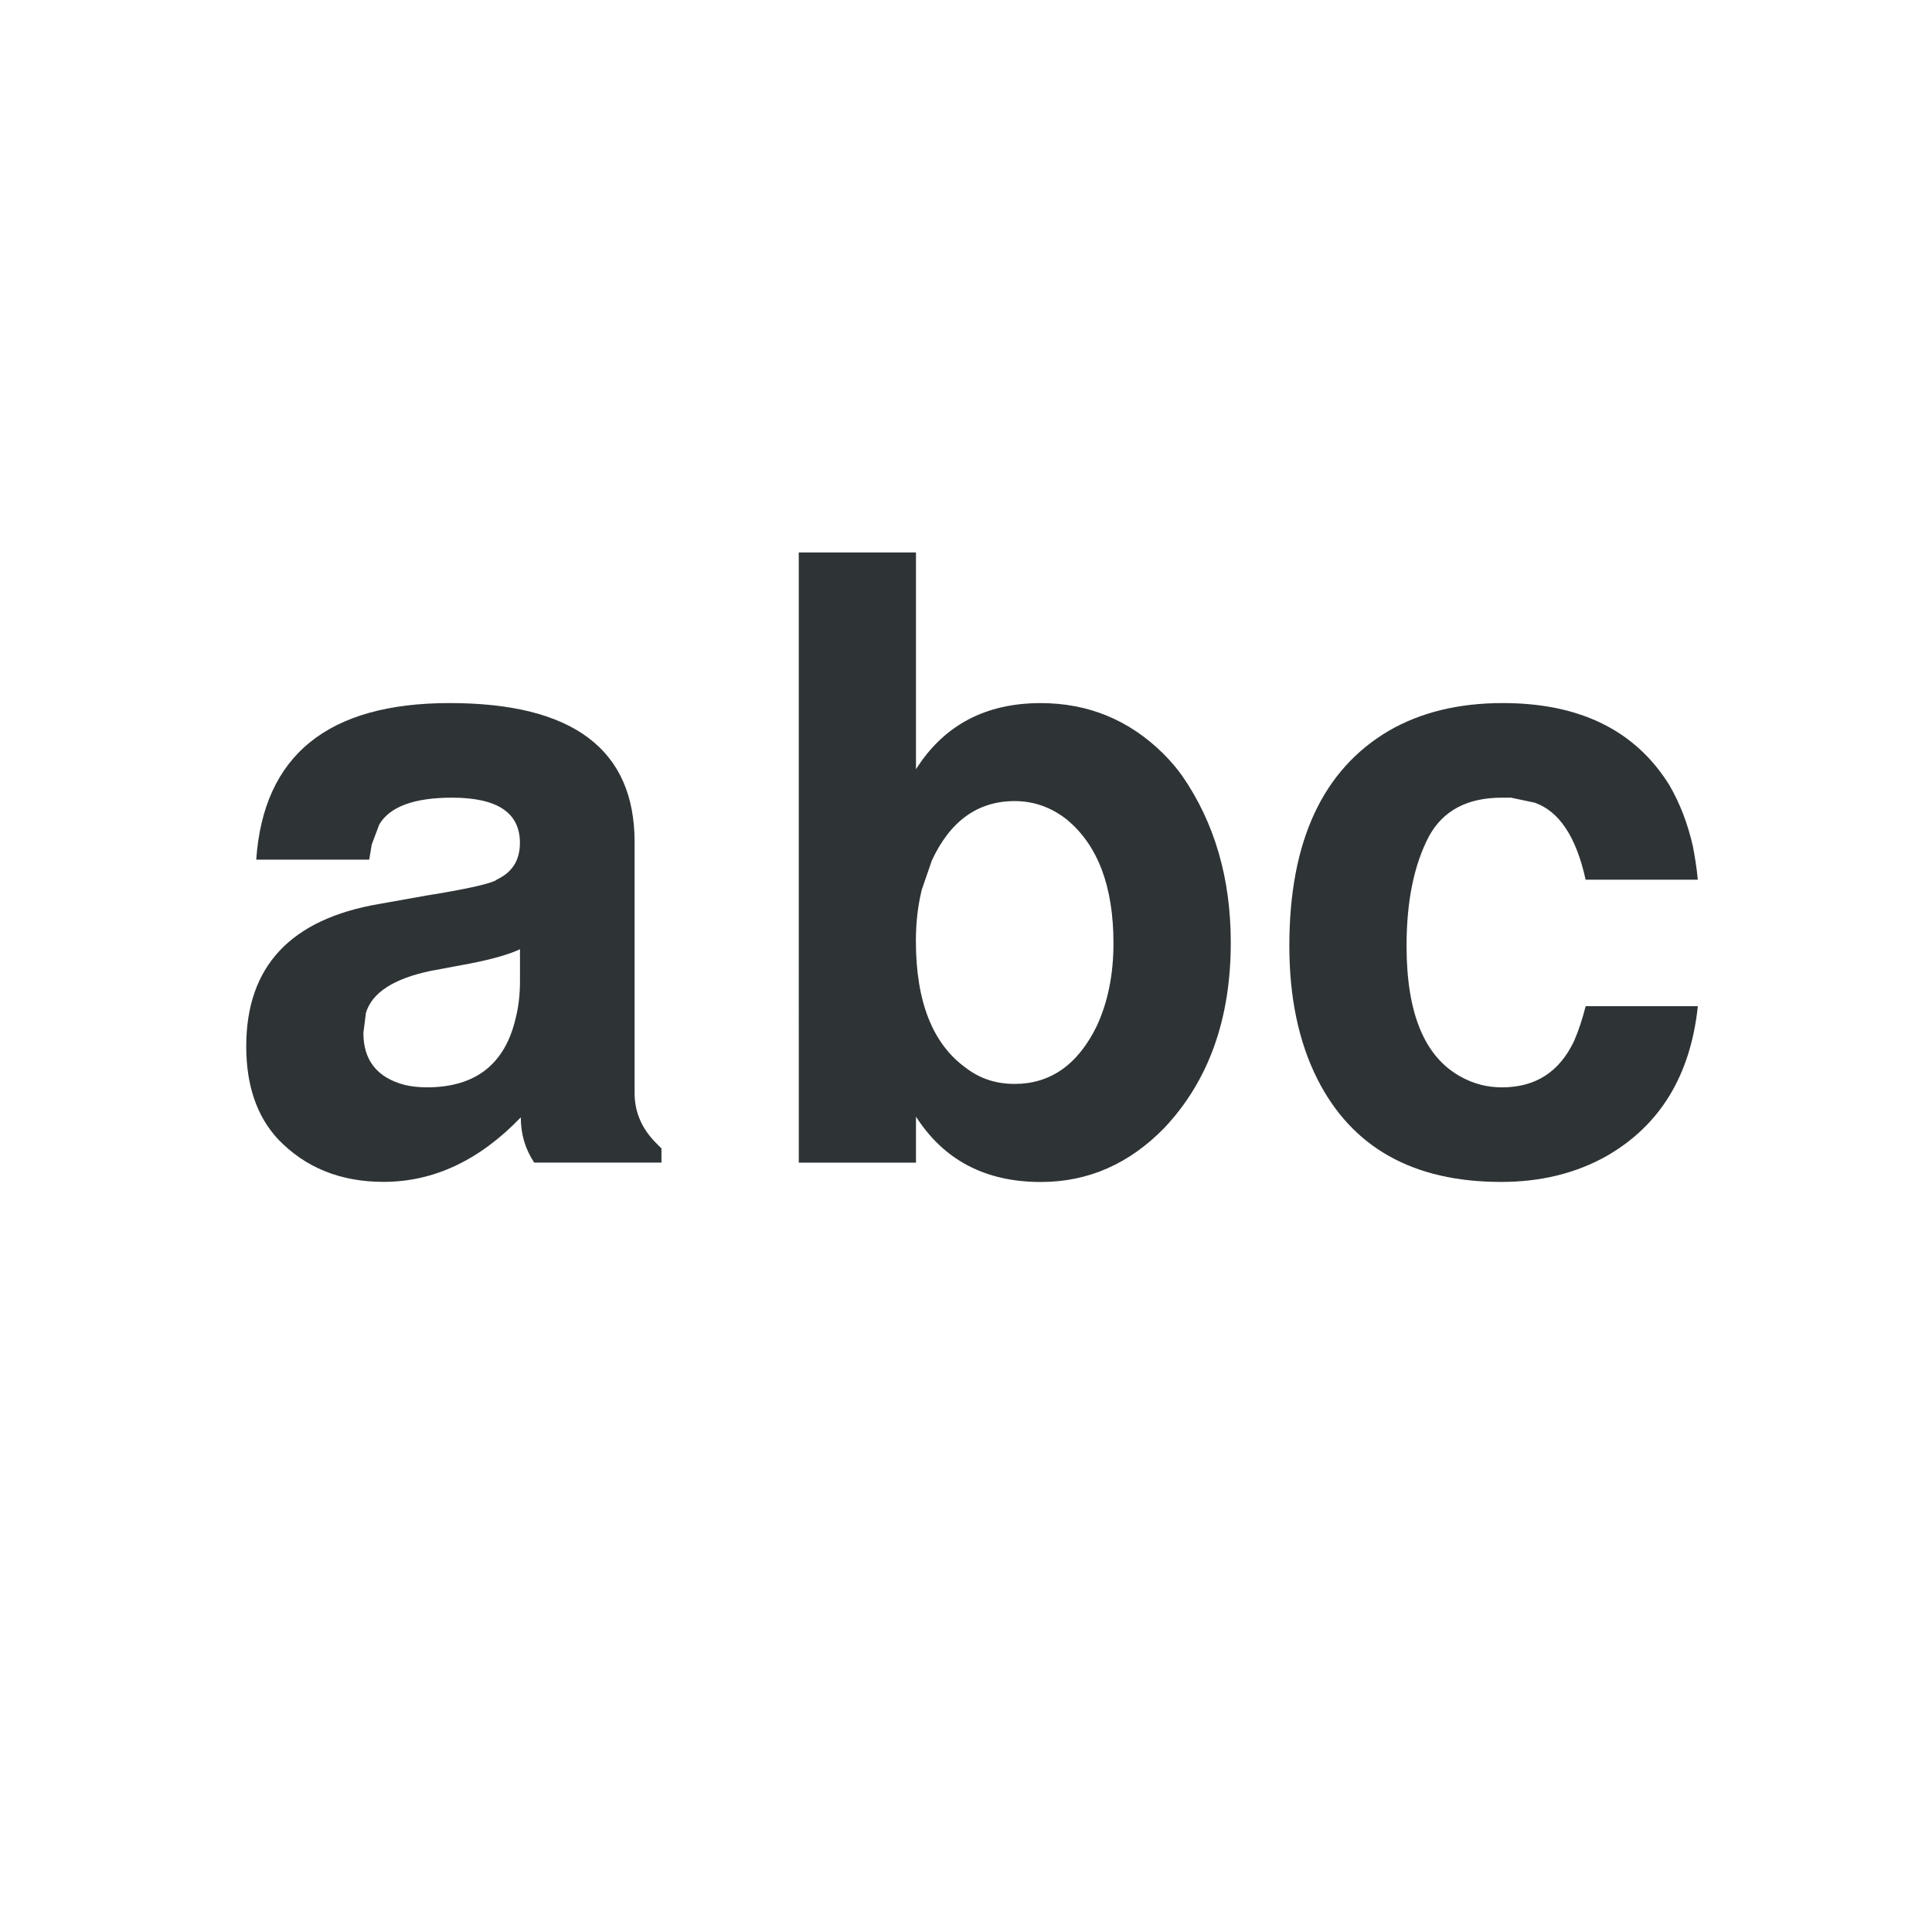
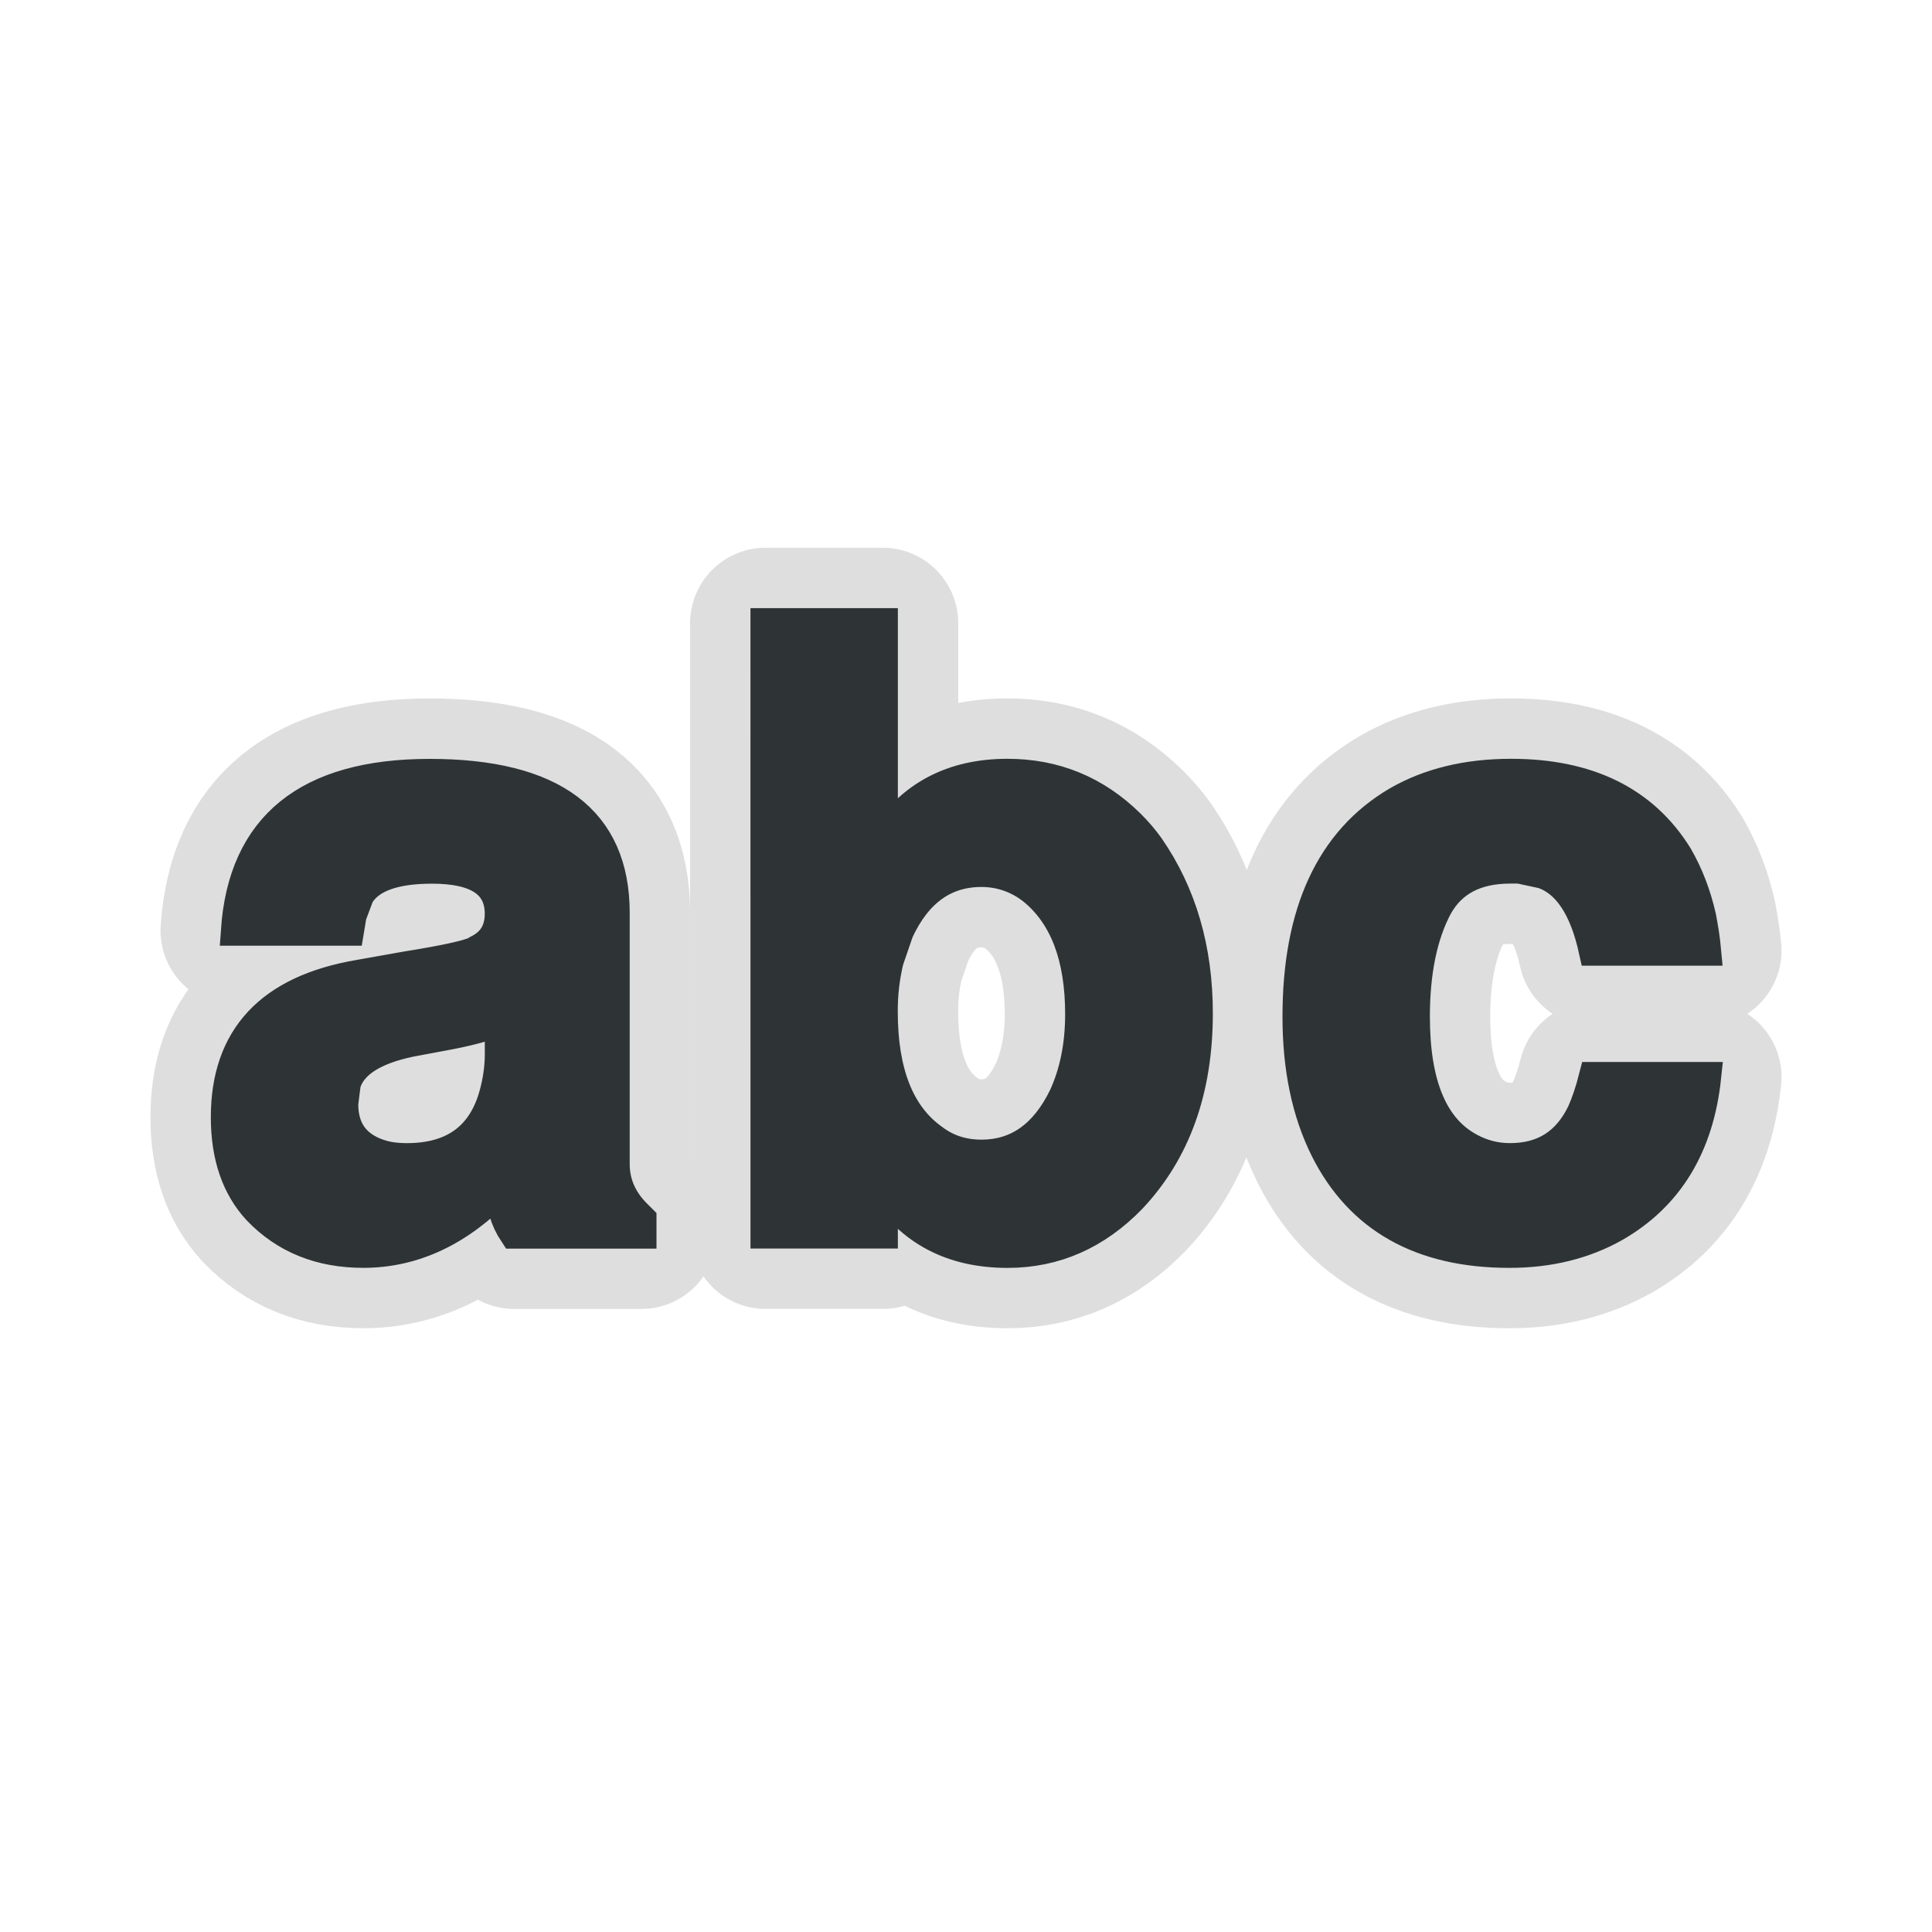
- <svg xmlns="http://www.w3.org/2000/svg" enable-background="new 0 0 64 64" height="64" viewBox="0 0 64 64" width="64">
-   <g enable-background="new" fill="#2e3436">
-     <path d="m21.912 38.043v.47h-4.216c-.295-.443-.444-.942-.444-1.499-1.367 1.423-2.884 2.137-4.547 2.137-1.425 0-2.589-.47-3.494-1.413-.703-.757-1.054-1.783-1.054-3.077 0-2.645 1.469-4.217 4.409-4.717l1.553-.277c1.256-.202 2.024-.368 2.301-.5.018-.02.064-.045.138-.082.444-.242.665-.627.665-1.164 0-1-.749-1.497-2.247-1.497-1.256 0-2.061.296-2.412.887l-.25.667-.083.5h-3.743c.239-3.458 2.375-5.188 6.406-5.188 4.085 0 6.128 1.535 6.128 4.604v8.318c0 .629.24 1.184.722 1.663.056.058.113.114.168.168zm-4.687-5.543v-1.056c-.352.168-.897.325-1.636.471l-1.332.249c-1.222.258-1.933.722-2.135 1.387l-.084.667c0 .904.452 1.477 1.359 1.719.222.055.472.082.748.082 1.607 0 2.588-.769 2.94-2.301.093-.369.14-.776.14-1.218z" />
-     <path d="m26.46 18.3h3.883v7.182c.924-1.46 2.302-2.191 4.13-2.191 1.57 0 2.924.555 4.051 1.663.242.241.456.492.64.749 1.072 1.554 1.607 3.394 1.607 5.52 0 2.532-.731 4.574-2.19 6.129-1.165 1.201-2.532 1.803-4.103 1.803-1.833 0-3.208-.722-4.135-2.164v1.524h-3.882zm7.155 8.237c-1.224 0-2.136.656-2.747 1.969l-.333.968c-.131.536-.195 1.101-.195 1.692 0 2.015.555 3.421 1.665 4.215.463.354.996.525 1.607.525 1.184 0 2.091-.636 2.718-1.913.369-.794.555-1.709.555-2.744 0-1.887-.518-3.254-1.552-4.106-.517-.404-1.093-.606-1.718-.606z" />
-     <path d="m56.242 29.142h-3.716c-.312-1.424-.881-2.272-1.69-2.553l-.78-.165c-.088 0-.191 0-.304 0-1.145 0-1.946.425-2.413 1.275-.497.942-.745 2.154-.745 3.634 0 2.255.607 3.705 1.83 4.353.408.221.848.334 1.33.334 1.11 0 1.901-.509 2.385-1.527.147-.332.275-.72.388-1.161h3.716c-.241 2.287-1.248 3.945-3.022 4.963-1.017.572-2.18.858-3.494.858-2.924 0-4.956-1.145-6.103-3.438-.607-1.222-.913-2.68-.913-4.383 0-3.456 1.1-5.832 3.3-7.127 1.054-.609 2.311-.915 3.771-.915 2.551 0 4.392.905 5.519 2.72.353.609.61 1.283.778 2.024.067.351.127.719.163 1.108z" />
-   </g>
+ <svg xmlns="http://www.w3.org/2000/svg" height="64" width="64">
+   <path d="M25.36 20.645h3.883v7.181c.924-1.46 2.302-2.191 4.129-2.191 1.57 0 2.924.555 4.051 1.663.242.241.457.491.642.749 1.077 1.554 1.612 3.395 1.612 5.52 0 2.532-.731 4.574-2.197 6.13-1.165 1.201-2.532 1.803-4.103 1.803-1.832 0-3.208-.722-4.134-2.164v1.524h-3.882zm7.155 8.236c-1.224 0-2.136.656-2.747 1.969l-.333.969a7.096 7.096 0 0 0-.195 1.691c0 2.016.555 3.422 1.665 4.216.464.354.996.525 1.607.525 1.183 0 2.09-.636 2.717-1.913.369-.794.555-1.709.555-2.744 0-1.887-.518-3.254-1.552-4.105a2.715 2.715 0 0 0-1.717-.608zm-11.268 11.51v.47h-4.215a2.644 2.644 0 0 1-.445-1.499c-1.367 1.423-2.886 2.137-4.554 2.137-1.426 0-2.59-.47-3.494-1.413-.703-.757-1.055-1.783-1.055-3.077 0-2.645 1.47-4.217 4.409-4.717l1.557-.277c1.26-.202 2.028-.368 2.305-.5a.566.566 0 0 1 .139-.082c.443-.242.664-.627.664-1.164 0-1-.748-1.497-2.246-1.497-1.263 0-2.068.296-2.419.887l-.25.667-.083.5H7.817c.238-3.458 2.375-5.188 6.414-5.188 4.084 0 6.129 1.535 6.129 4.604v8.318c0 .629.24 1.184.721 1.663.055.058.112.115.166.168zm-4.687-5.543v-1.056c-.352.168-.896.325-1.635.471l-1.336.249c-1.226.258-1.937.722-2.138 1.387l-.084.667c0 .904.451 1.477 1.359 1.719.222.055.473.082.751.082 1.611 0 2.592-.769 2.943-2.301a4.98 4.98 0 0 0 .14-1.218zm39.955-3.359h-3.716c-.312-1.424-.881-2.273-1.69-2.553l-.78-.166h-.304c-1.145 0-1.946.426-2.413 1.275-.497.942-.745 2.154-.745 3.635 0 2.255.607 3.705 1.83 4.353a2.74 2.74 0 0 0 1.33.334c1.11 0 1.901-.509 2.385-1.527.147-.332.275-.72.388-1.161h3.716c-.241 2.287-1.248 3.945-3.022 4.963-1.017.572-2.18.858-3.494.858-2.924 0-4.956-1.145-6.103-3.438-.607-1.222-.913-2.68-.913-4.383 0-3.455 1.1-5.832 3.3-7.127 1.054-.609 2.311-.916 3.771-.916 2.551 0 4.392.905 5.519 2.721.353.609.61 1.283.778 2.023.066.351.127.72.163 1.109z" fill="#999" stroke="#c8c8c8" stroke-width="5" stroke-linejoin="round" opacity=".6" />
+   <path d="M25.36 20.646h3.883v7.18c.924-1.46 2.302-2.19 4.129-2.19 1.57 0 2.924.555 4.051 1.663.242.24.457.49.642.749 1.077 1.554 1.612 3.395 1.612 5.52 0 2.532-.731 4.574-2.197 6.13-1.165 1.2-2.532 1.803-4.103 1.803-1.832 0-3.208-.722-4.134-2.164v1.523h-3.882zm7.155 8.236c-1.224 0-2.136.656-2.747 1.969l-.333.969a7.096 7.096 0 0 0-.195 1.69c0 2.017.555 3.423 1.665 4.217.464.354.996.525 1.607.525 1.183 0 2.09-.636 2.717-1.913.369-.794.555-1.71.555-2.744 0-1.887-.518-3.254-1.552-4.105a2.715 2.715 0 0 0-1.717-.608zm-11.268 11.51v.47h-4.215a2.644 2.644 0 0 1-.445-1.5c-1.367 1.423-2.886 2.137-4.554 2.137-1.426 0-2.59-.47-3.494-1.413-.703-.756-1.055-1.782-1.055-3.076 0-2.645 1.47-4.217 4.409-4.717l1.557-.277c1.26-.202 2.028-.368 2.305-.5a.566.566 0 0 1 .139-.082c.443-.242.664-.627.664-1.164 0-1-.748-1.497-2.246-1.497-1.263 0-2.068.296-2.419.887l-.25.667-.083.5H7.817c.238-3.458 2.375-5.188 6.414-5.188 4.084 0 6.129 1.535 6.129 4.604v8.318c0 .629.24 1.184.721 1.663.055.058.112.115.166.168zm-4.687-5.544v-1.055c-.352.168-.896.325-1.635.47l-1.336.25c-1.226.258-1.937.722-2.138 1.387l-.084.667c0 .904.451 1.477 1.359 1.719.222.055.473.082.751.082 1.611 0 2.592-.77 2.943-2.301a4.98 4.98 0 0 0 .14-1.218zm39.955-3.358h-3.716c-.312-1.424-.881-2.273-1.69-2.553l-.78-.167h-.304c-1.145 0-1.946.426-2.413 1.275-.497.942-.745 2.154-.745 3.635 0 2.255.607 3.705 1.83 4.353a2.74 2.74 0 0 0 1.33.334c1.11 0 1.901-.508 2.385-1.526.147-.333.275-.72.388-1.162h3.716c-.241 2.287-1.248 3.945-3.022 4.963-1.017.572-2.18.858-3.494.858-2.924 0-4.956-1.145-6.103-3.438-.607-1.222-.913-2.68-.913-4.383 0-3.455 1.1-5.832 3.3-7.127 1.054-.609 2.311-.916 3.771-.916 2.551 0 4.392.905 5.519 2.721.353.61.61 1.283.778 2.023.066.351.127.72.163 1.11z" fill="#2e3436" stroke="#2e3436" />
</svg>
